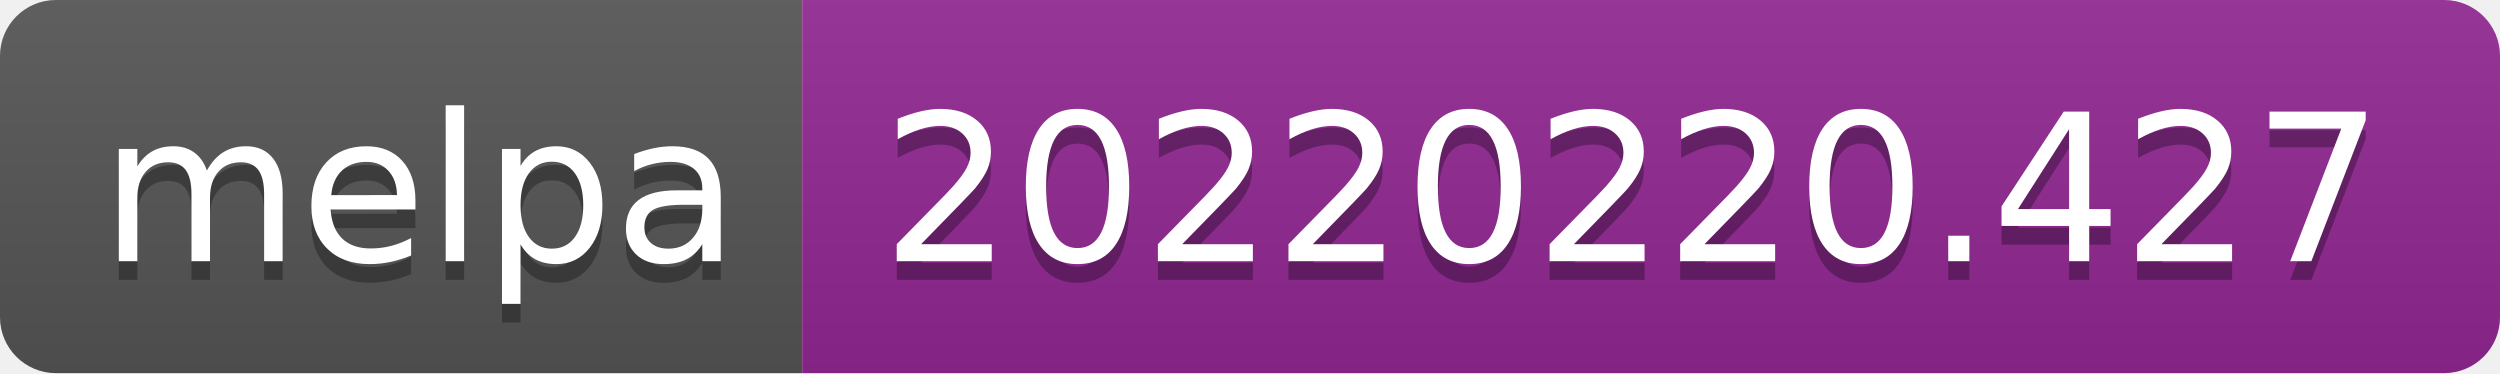
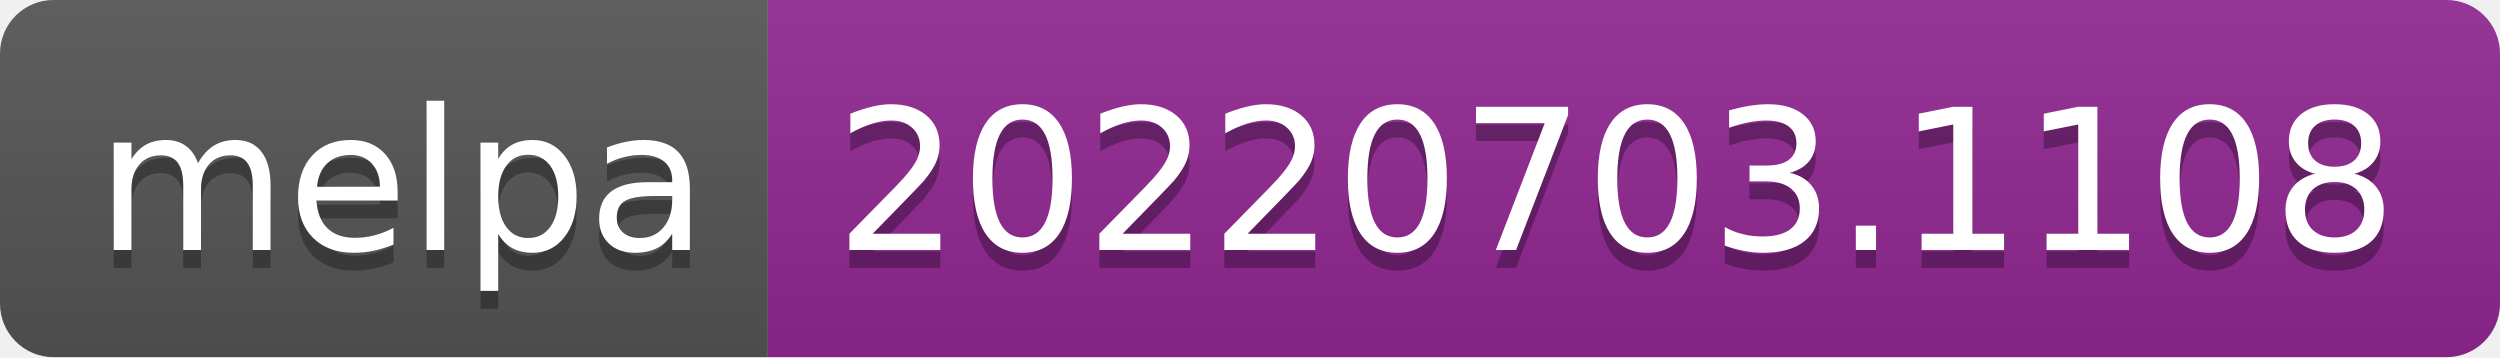
- <svg xmlns="http://www.w3.org/2000/svg" width="134" height="20" role="img" aria-label="melpa: 20220220.427">
+ <svg xmlns="http://www.w3.org/2000/svg" width="140" height="20" role="img" aria-label="melpa: 20220703.1108">
  <linearGradient id="s" x2="0" y2="100%">
    <stop offset="0" stop-color="#bbb" stop-opacity=".1" />
    <stop offset="1" stop-opacity=".1" />
  </linearGradient>
  <clipPath id="r">
-     <rect width="134" height="20" rx="3" fill="#fff" />
+     <rect width="140" height="20" rx="3" fill="#fff" />
  </clipPath>
  <g clip-path="url(#r)">
    <rect width="43" height="20" fill="#555" />
-     <rect x="43" width="91" height="20" fill="#922793" />
-     <rect width="134" height="20" fill="url(#s)" />
+     <rect x="43" width="97" height="20" fill="#922793" />
+     <rect width="140" height="20" fill="url(#s)" />
  </g>
  <g fill="#fff" text-anchor="middle" font-family="Verdana,Geneva,DejaVu Sans,sans-serif" text-rendering="geometricPrecision" font-size="110">
    <text aria-hidden="true" x="225" y="150" fill="#010101" fill-opacity=".3" transform="scale(.1)" textLength="330">melpa</text>
    <text x="225" y="140" transform="scale(.1)" fill="#fff" textLength="330">melpa</text>
-     <text aria-hidden="true" x="875" y="150" fill="#010101" fill-opacity=".3" transform="scale(.1)" textLength="810">20220220.427</text>
-     <text x="875" y="140" transform="scale(.1)" fill="#fff" textLength="810">20220220.427</text>
+     <text aria-hidden="true" x="905" y="150" fill="#010101" fill-opacity=".3" transform="scale(.1)" textLength="870">20220703.1108</text>
+     <text x="905" y="140" transform="scale(.1)" fill="#fff" textLength="870">20220703.1108</text>
  </g>
</svg>
